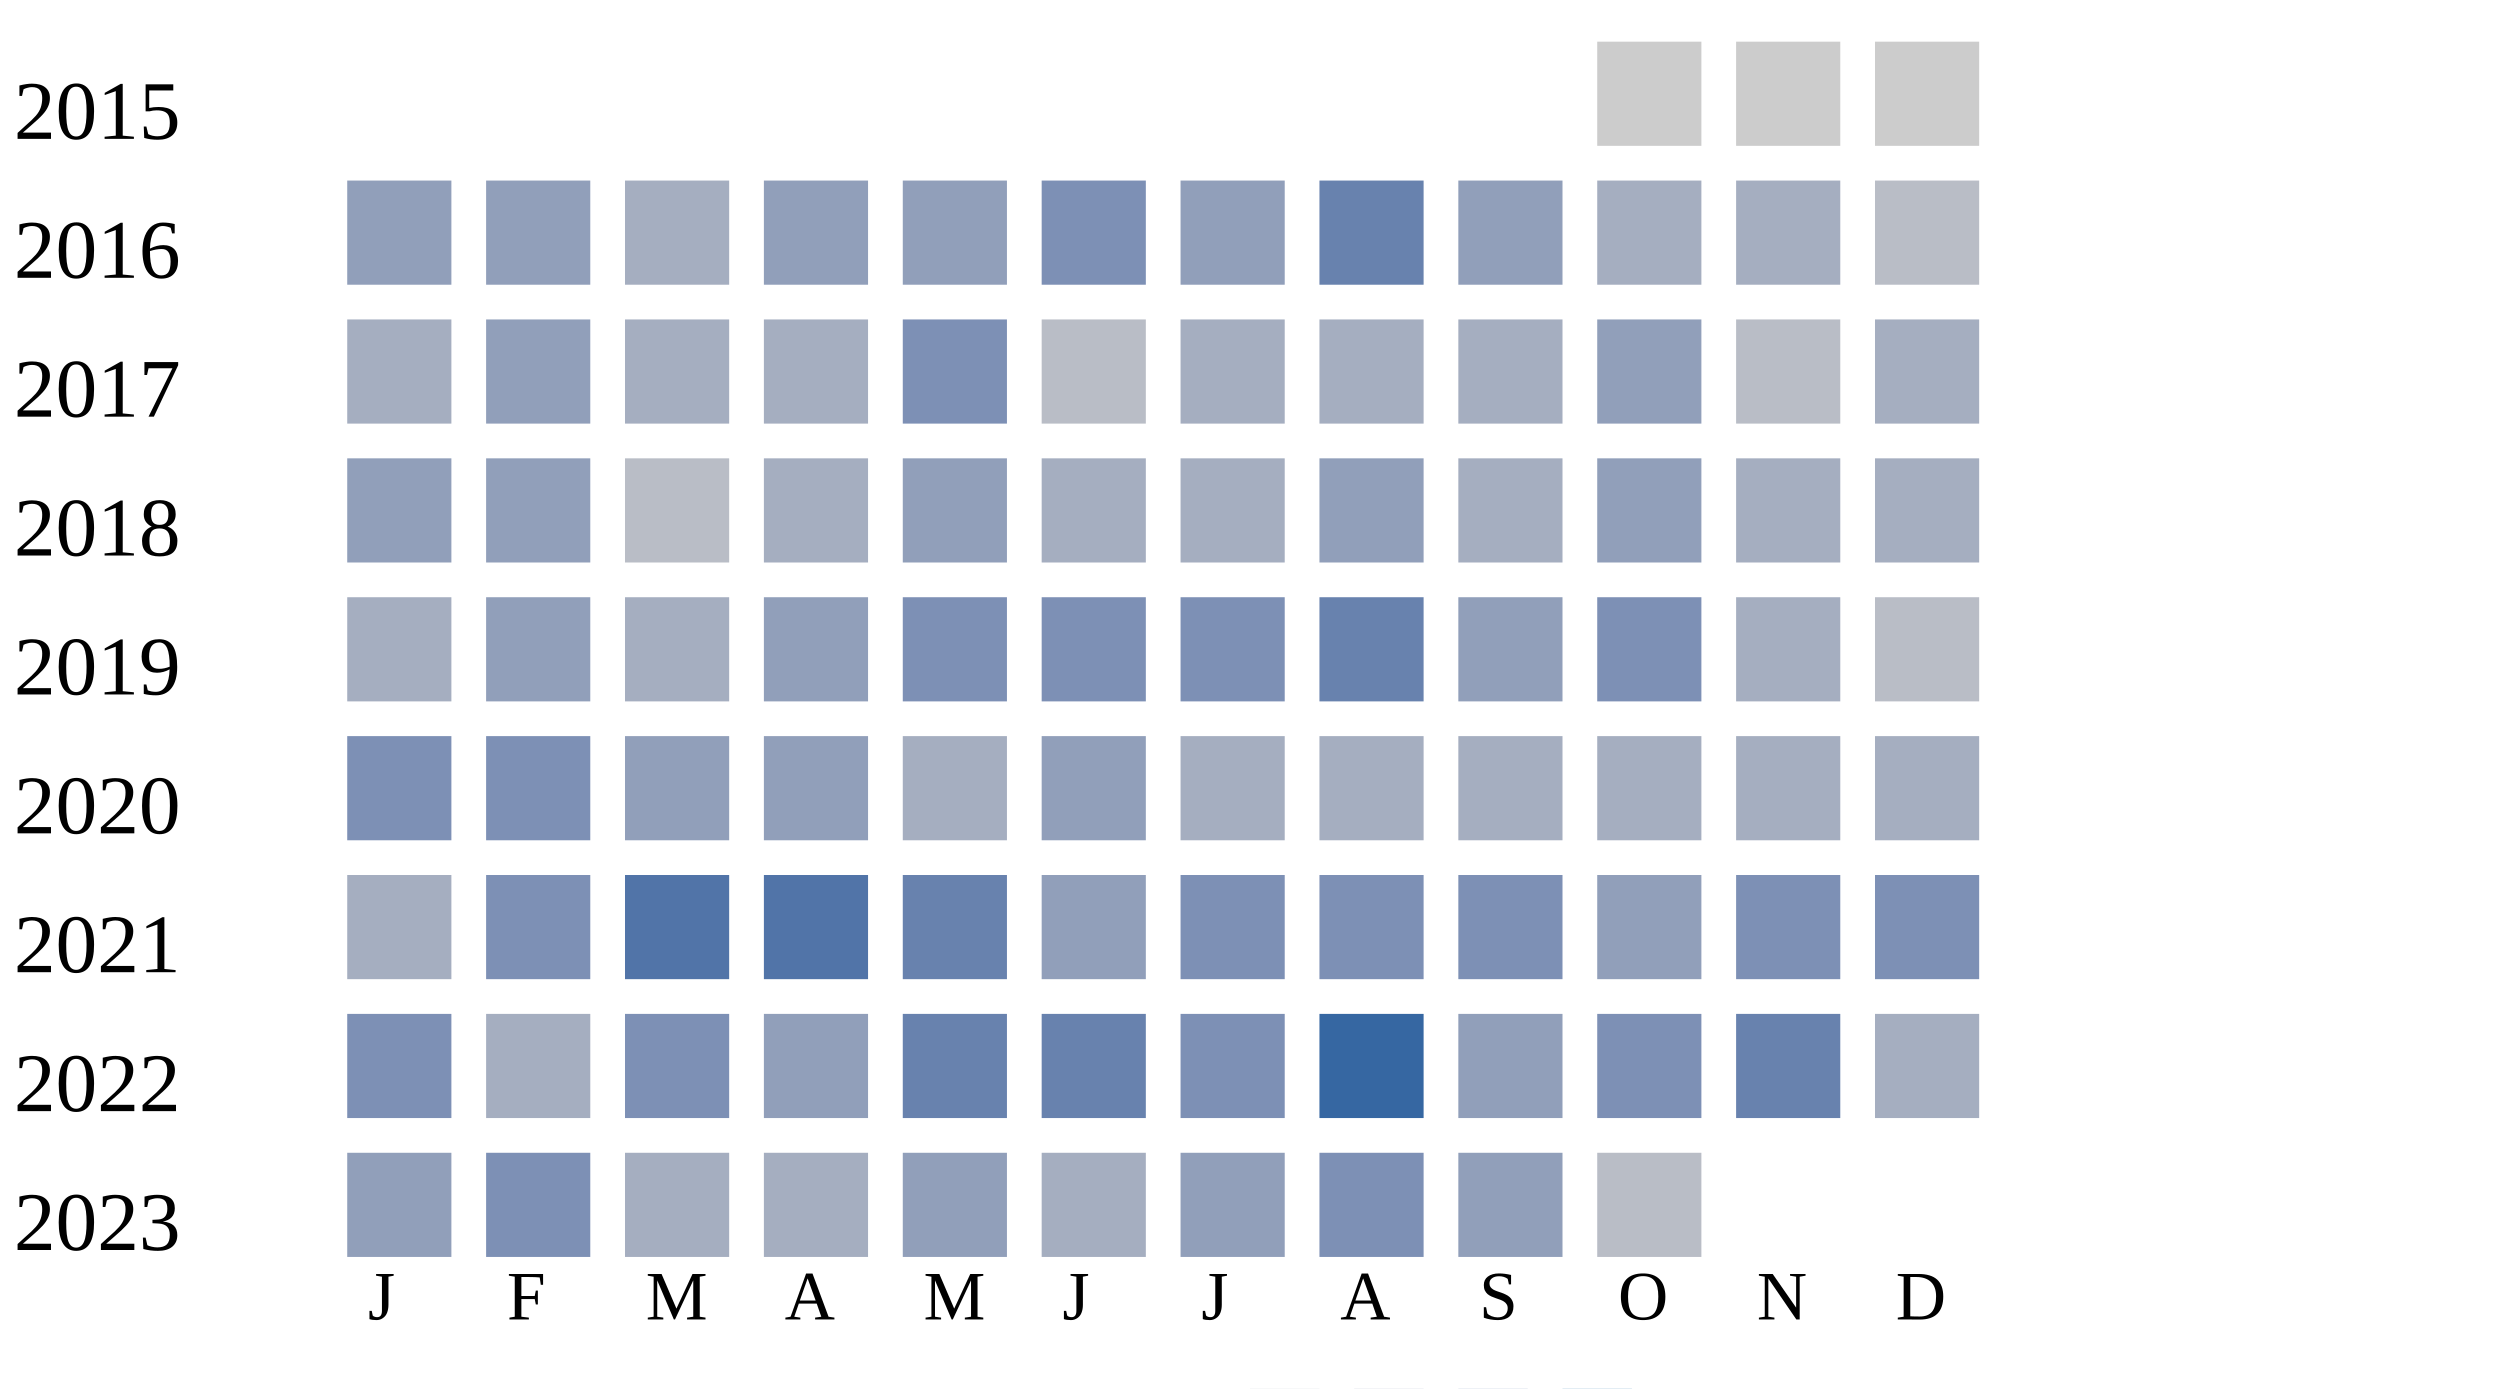
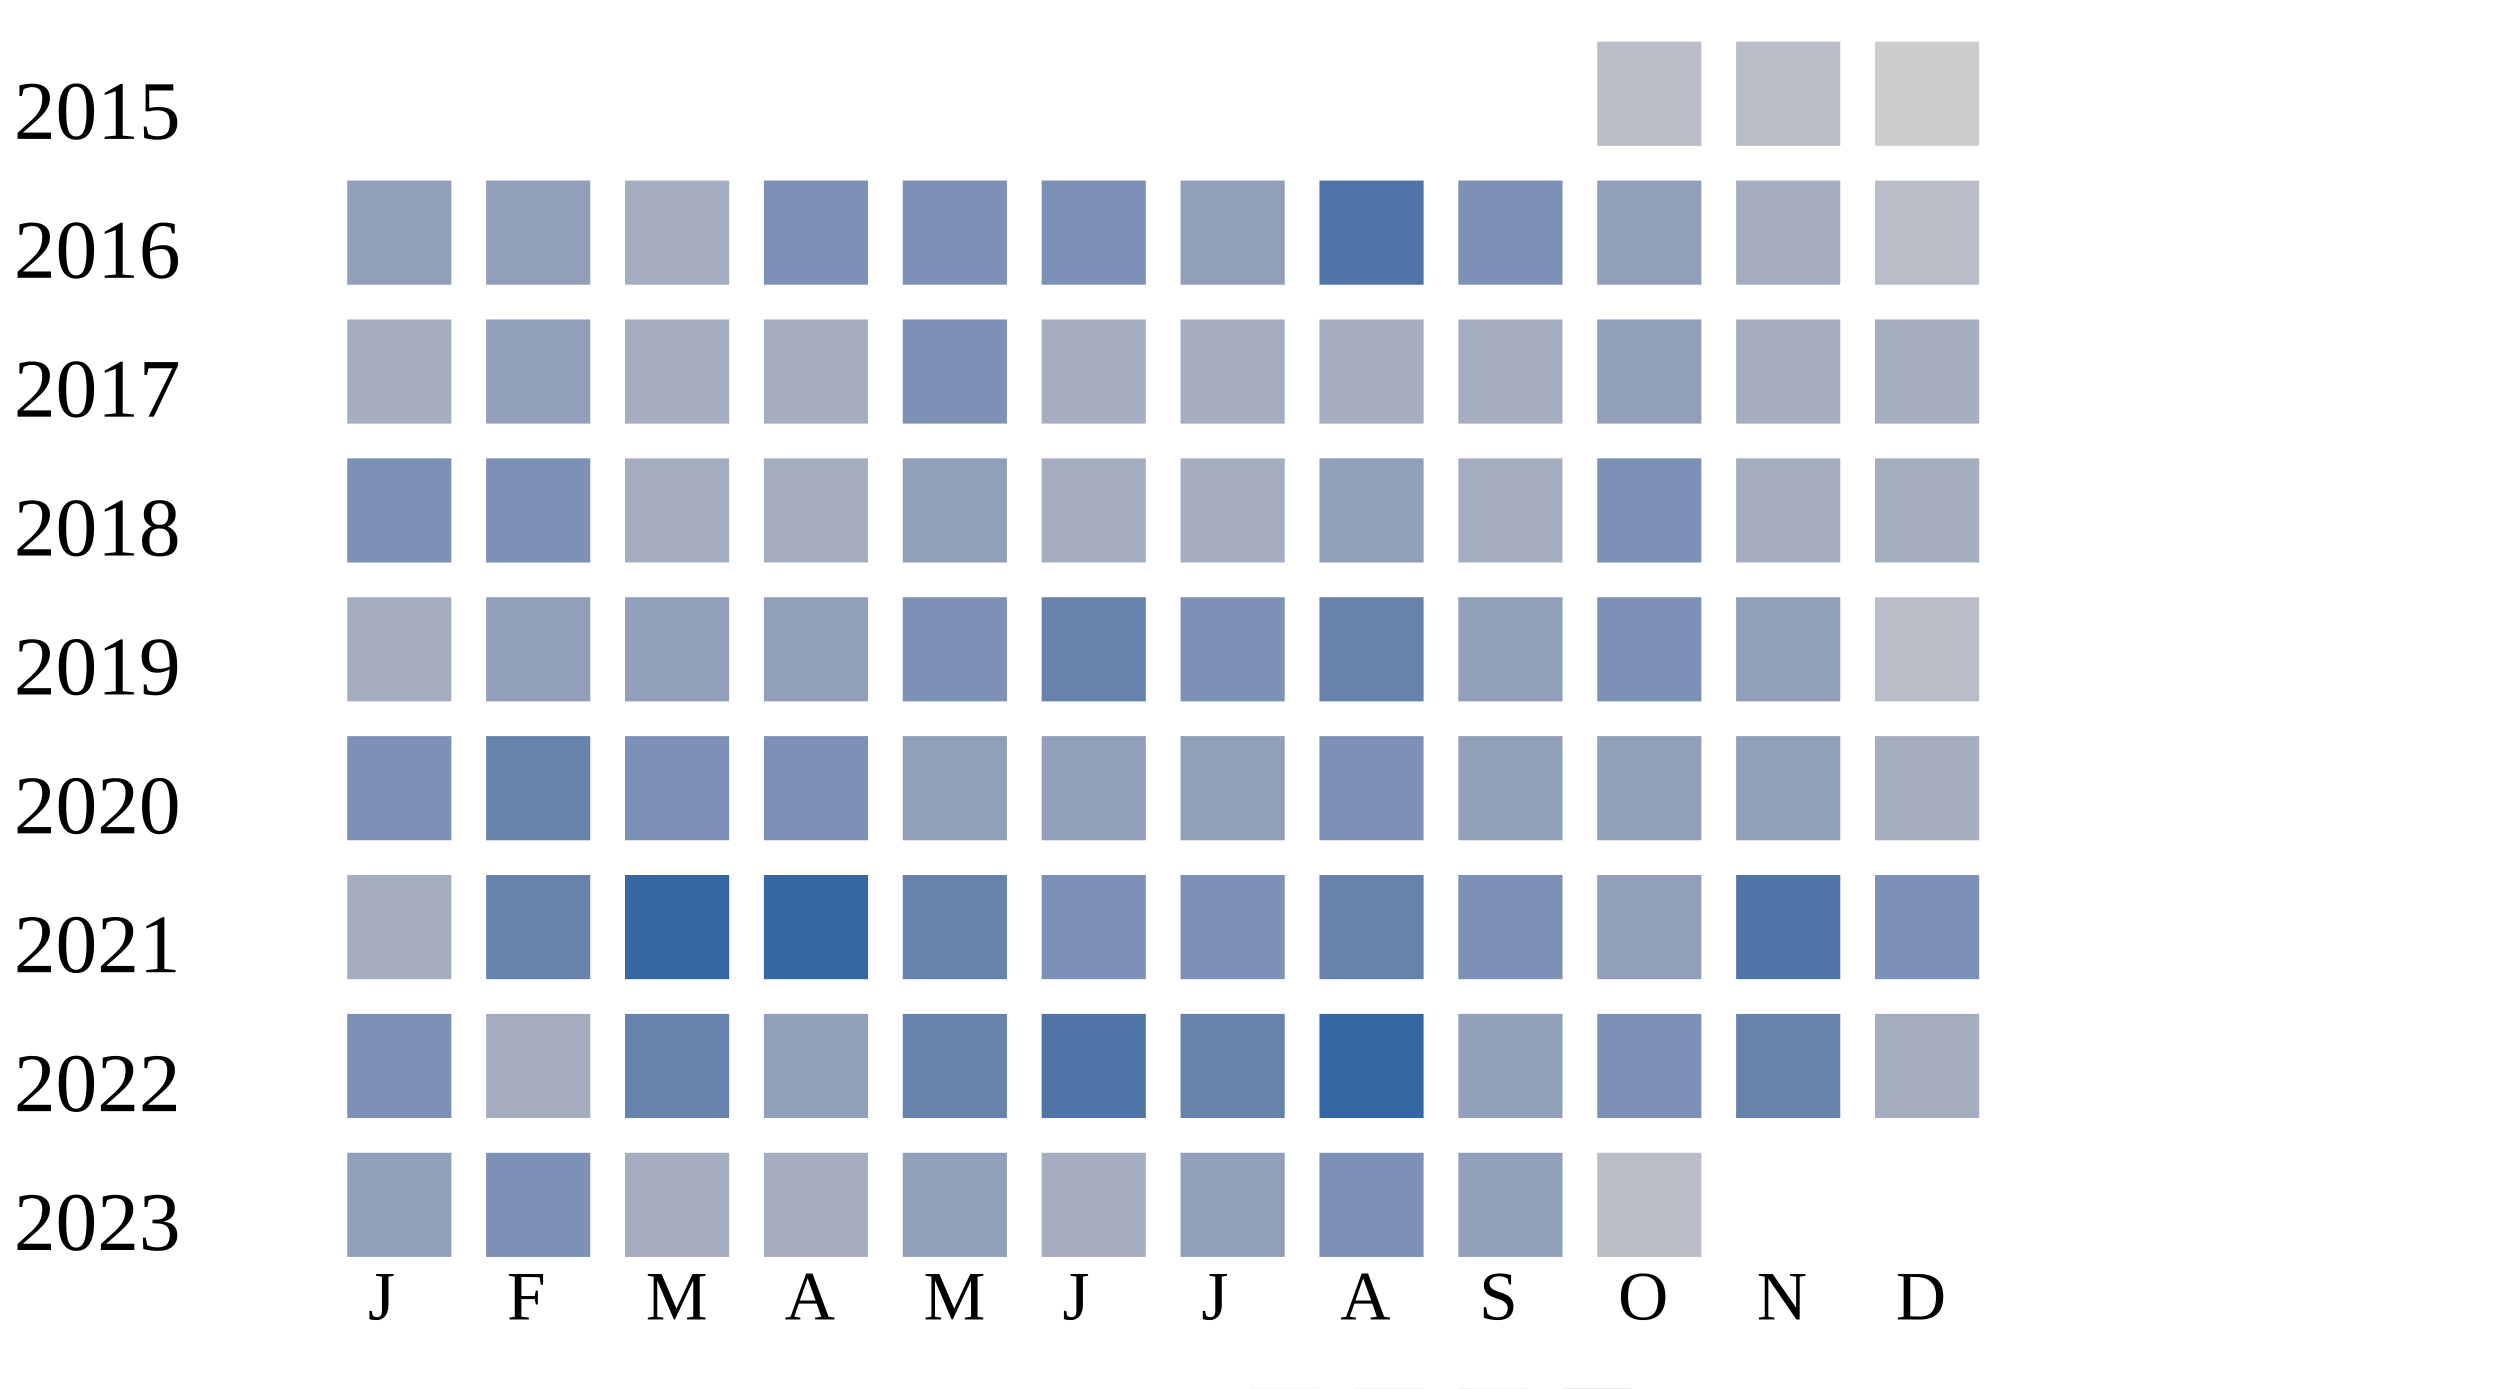
<svg xmlns="http://www.w3.org/2000/svg" width="360" height="200">
  <g transform="translate(0 0)">
    <text x="2" y="20">2015</text>
-     <rect x="230" y="6" width="15" height="15" fill="#cccccc" />
-     <rect x="250" y="6" width="15" height="15" fill="#cccccc" />
+     <rect x="230" y="6" width="15" height="15" fill="#b9bdc6" />
+     <rect x="250" y="6" width="15" height="15" fill="#b9bdc6" />
    <rect x="270" y="6" width="15" height="15" fill="#cccccc" />
  </g>
  <g transform="translate(0 20)">
    <text x="2" y="20">2016</text>
    <rect x="50" y="6" width="15" height="15" fill="#919fba" />
    <rect x="70" y="6" width="15" height="15" fill="#919fba" />
    <rect x="90" y="6" width="15" height="15" fill="#a5aec0" />
-     <rect x="110" y="6" width="15" height="15" fill="#919fba" />
-     <rect x="130" y="6" width="15" height="15" fill="#919fba" />
+     <rect x="110" y="6" width="15" height="15" fill="#7d90b5" />
+     <rect x="130" y="6" width="15" height="15" fill="#7d90b5" />
    <rect x="150" y="6" width="15" height="15" fill="#7d90b5" />
    <rect x="170" y="6" width="15" height="15" fill="#919fba" />
-     <rect x="190" y="6" width="15" height="15" fill="#6882ae" />
-     <rect x="210" y="6" width="15" height="15" fill="#919fba" />
-     <rect x="230" y="6" width="15" height="15" fill="#a5aec0" />
+     <rect x="190" y="6" width="15" height="15" fill="#5174a8" />
+     <rect x="210" y="6" width="15" height="15" fill="#7d90b5" />
+     <rect x="230" y="6" width="15" height="15" fill="#919fba" />
    <rect x="250" y="6" width="15" height="15" fill="#a5aec0" />
    <rect x="270" y="6" width="15" height="15" fill="#b9bdc6" />
  </g>
  <g transform="translate(0 40)">
    <text x="2" y="20">2017</text>
    <rect x="50" y="6" width="15" height="15" fill="#a5aec0" />
    <rect x="70" y="6" width="15" height="15" fill="#919fba" />
    <rect x="90" y="6" width="15" height="15" fill="#a5aec0" />
    <rect x="110" y="6" width="15" height="15" fill="#a5aec0" />
    <rect x="130" y="6" width="15" height="15" fill="#7d90b5" />
-     <rect x="150" y="6" width="15" height="15" fill="#b9bdc6" />
+     <rect x="150" y="6" width="15" height="15" fill="#a5aec0" />
    <rect x="170" y="6" width="15" height="15" fill="#a5aec0" />
    <rect x="190" y="6" width="15" height="15" fill="#a5aec0" />
    <rect x="210" y="6" width="15" height="15" fill="#a5aec0" />
    <rect x="230" y="6" width="15" height="15" fill="#919fba" />
-     <rect x="250" y="6" width="15" height="15" fill="#b9bdc6" />
+     <rect x="250" y="6" width="15" height="15" fill="#a5aec0" />
    <rect x="270" y="6" width="15" height="15" fill="#a5aec0" />
  </g>
  <g transform="translate(0 60)">
    <text x="2" y="20">2018</text>
-     <rect x="50" y="6" width="15" height="15" fill="#919fba" />
-     <rect x="70" y="6" width="15" height="15" fill="#919fba" />
-     <rect x="90" y="6" width="15" height="15" fill="#b9bdc6" />
+     <rect x="50" y="6" width="15" height="15" fill="#7d90b5" />
+     <rect x="70" y="6" width="15" height="15" fill="#7d90b5" />
+     <rect x="90" y="6" width="15" height="15" fill="#a5aec0" />
    <rect x="110" y="6" width="15" height="15" fill="#a5aec0" />
    <rect x="130" y="6" width="15" height="15" fill="#919fba" />
    <rect x="150" y="6" width="15" height="15" fill="#a5aec0" />
    <rect x="170" y="6" width="15" height="15" fill="#a5aec0" />
    <rect x="190" y="6" width="15" height="15" fill="#919fba" />
    <rect x="210" y="6" width="15" height="15" fill="#a5aec0" />
-     <rect x="230" y="6" width="15" height="15" fill="#919fba" />
+     <rect x="230" y="6" width="15" height="15" fill="#7d90b5" />
    <rect x="250" y="6" width="15" height="15" fill="#a5aec0" />
    <rect x="270" y="6" width="15" height="15" fill="#a5aec0" />
  </g>
  <g transform="translate(0 80)">
    <text x="2" y="20">2019</text>
    <rect x="50" y="6" width="15" height="15" fill="#a5aec0" />
    <rect x="70" y="6" width="15" height="15" fill="#919fba" />
-     <rect x="90" y="6" width="15" height="15" fill="#a5aec0" />
+     <rect x="90" y="6" width="15" height="15" fill="#919fba" />
    <rect x="110" y="6" width="15" height="15" fill="#919fba" />
    <rect x="130" y="6" width="15" height="15" fill="#7d90b5" />
-     <rect x="150" y="6" width="15" height="15" fill="#7d90b5" />
+     <rect x="150" y="6" width="15" height="15" fill="#6882ae" />
    <rect x="170" y="6" width="15" height="15" fill="#7d90b5" />
    <rect x="190" y="6" width="15" height="15" fill="#6882ae" />
    <rect x="210" y="6" width="15" height="15" fill="#919fba" />
    <rect x="230" y="6" width="15" height="15" fill="#7d90b5" />
-     <rect x="250" y="6" width="15" height="15" fill="#a5aec0" />
+     <rect x="250" y="6" width="15" height="15" fill="#919fba" />
    <rect x="270" y="6" width="15" height="15" fill="#b9bdc6" />
  </g>
  <g transform="translate(0 100)">
    <text x="2" y="20">2020</text>
    <rect x="50" y="6" width="15" height="15" fill="#7d90b5" />
-     <rect x="70" y="6" width="15" height="15" fill="#7d90b5" />
-     <rect x="90" y="6" width="15" height="15" fill="#919fba" />
-     <rect x="110" y="6" width="15" height="15" fill="#919fba" />
-     <rect x="130" y="6" width="15" height="15" fill="#a5aec0" />
+     <rect x="70" y="6" width="15" height="15" fill="#6882ae" />
+     <rect x="90" y="6" width="15" height="15" fill="#7d90b5" />
+     <rect x="110" y="6" width="15" height="15" fill="#7d90b5" />
+     <rect x="130" y="6" width="15" height="15" fill="#919fba" />
    <rect x="150" y="6" width="15" height="15" fill="#919fba" />
-     <rect x="170" y="6" width="15" height="15" fill="#a5aec0" />
-     <rect x="190" y="6" width="15" height="15" fill="#a5aec0" />
-     <rect x="210" y="6" width="15" height="15" fill="#a5aec0" />
-     <rect x="230" y="6" width="15" height="15" fill="#a5aec0" />
-     <rect x="250" y="6" width="15" height="15" fill="#a5aec0" />
+     <rect x="170" y="6" width="15" height="15" fill="#919fba" />
+     <rect x="190" y="6" width="15" height="15" fill="#7d90b5" />
+     <rect x="210" y="6" width="15" height="15" fill="#919fba" />
+     <rect x="230" y="6" width="15" height="15" fill="#919fba" />
+     <rect x="250" y="6" width="15" height="15" fill="#919fba" />
    <rect x="270" y="6" width="15" height="15" fill="#a5aec0" />
  </g>
  <g transform="translate(0 120)">
    <text x="2" y="20">2021</text>
    <rect x="50" y="6" width="15" height="15" fill="#a5aec0" />
-     <rect x="70" y="6" width="15" height="15" fill="#7d90b5" />
-     <rect x="90" y="6" width="15" height="15" fill="#5174a8" />
-     <rect x="110" y="6" width="15" height="15" fill="#5174a8" />
+     <rect x="70" y="6" width="15" height="15" fill="#6882ae" />
+     <rect x="90" y="6" width="15" height="15" fill="#3667a2" />
+     <rect x="110" y="6" width="15" height="15" fill="#3667a2" />
    <rect x="130" y="6" width="15" height="15" fill="#6882ae" />
-     <rect x="150" y="6" width="15" height="15" fill="#919fba" />
+     <rect x="150" y="6" width="15" height="15" fill="#7d90b5" />
    <rect x="170" y="6" width="15" height="15" fill="#7d90b5" />
-     <rect x="190" y="6" width="15" height="15" fill="#7d90b5" />
+     <rect x="190" y="6" width="15" height="15" fill="#6882ae" />
    <rect x="210" y="6" width="15" height="15" fill="#7d90b5" />
    <rect x="230" y="6" width="15" height="15" fill="#919fba" />
-     <rect x="250" y="6" width="15" height="15" fill="#7d90b5" />
+     <rect x="250" y="6" width="15" height="15" fill="#5174a8" />
    <rect x="270" y="6" width="15" height="15" fill="#7d90b5" />
  </g>
  <g transform="translate(0 140)">
    <text x="2" y="20">2022</text>
    <rect x="50" y="6" width="15" height="15" fill="#7d90b5" />
    <rect x="70" y="6" width="15" height="15" fill="#a5aec0" />
-     <rect x="90" y="6" width="15" height="15" fill="#7d90b5" />
+     <rect x="90" y="6" width="15" height="15" fill="#6882ae" />
    <rect x="110" y="6" width="15" height="15" fill="#919fba" />
    <rect x="130" y="6" width="15" height="15" fill="#6882ae" />
-     <rect x="150" y="6" width="15" height="15" fill="#6882ae" />
-     <rect x="170" y="6" width="15" height="15" fill="#7d90b5" />
+     <rect x="150" y="6" width="15" height="15" fill="#5174a8" />
+     <rect x="170" y="6" width="15" height="15" fill="#6882ae" />
    <rect x="190" y="6" width="15" height="15" fill="#3667a2" />
    <rect x="210" y="6" width="15" height="15" fill="#919fba" />
    <rect x="230" y="6" width="15" height="15" fill="#7d90b5" />
    <rect x="250" y="6" width="15" height="15" fill="#6882ae" />
    <rect x="270" y="6" width="15" height="15" fill="#a5aec0" />
  </g>
  <g transform="translate(0 160)">
    <text x="2" y="20">2023</text>
    <rect x="50" y="6" width="15" height="15" fill="#919fba" />
    <rect x="70" y="6" width="15" height="15" fill="#7d90b5" />
    <rect x="90" y="6" width="15" height="15" fill="#a5aec0" />
    <rect x="110" y="6" width="15" height="15" fill="#a5aec0" />
    <rect x="130" y="6" width="15" height="15" fill="#919fba" />
    <rect x="150" y="6" width="15" height="15" fill="#a5aec0" />
    <rect x="170" y="6" width="15" height="15" fill="#919fba" />
    <rect x="190" y="6" width="15" height="15" fill="#7d90b5" />
    <rect x="210" y="6" width="15" height="15" fill="#919fba" />
    <rect x="230" y="6" width="15" height="15" fill="#b9bdc6" />
  </g>
  <text style="font-size: 10px; text-align: center" x="53" y="190">J</text>
  <text style="font-size: 10px; text-align: center" x="73" y="190">F</text>
  <text style="font-size: 10px; text-align: center" x="93" y="190">M</text>
  <text style="font-size: 10px; text-align: center" x="113" y="190">A</text>
  <text style="font-size: 10px; text-align: center" x="133" y="190">M</text>
  <text style="font-size: 10px; text-align: center" x="153" y="190">J</text>
  <text style="font-size: 10px; text-align: center" x="173" y="190">J</text>
  <text style="font-size: 10px; text-align: center" x="193" y="190">A</text>
  <text style="font-size: 10px; text-align: center" x="213" y="190">S</text>
  <text style="font-size: 10px; text-align: center" x="233" y="190">O</text>
  <text style="font-size: 10px; text-align: center" x="253" y="190">N</text>
  <text style="font-size: 10px; text-align: center" x="273" y="190">D</text>
  <text style="font-size: 10px;" x="155" y="209">Less</text>
  <rect fill="#b9bdc6" width="10" height="10" x="180" y="200" />
  <rect fill="#919fba" width="10" height="10" x="195" y="200" />
  <rect fill="#6882ae" width="10" height="10" x="210" y="200" />
  <rect fill="#005a9c" width="10" height="10" x="225" y="200" />
  <text x="240" y="209" style="font-size: 10px;">More</text>
</svg>
